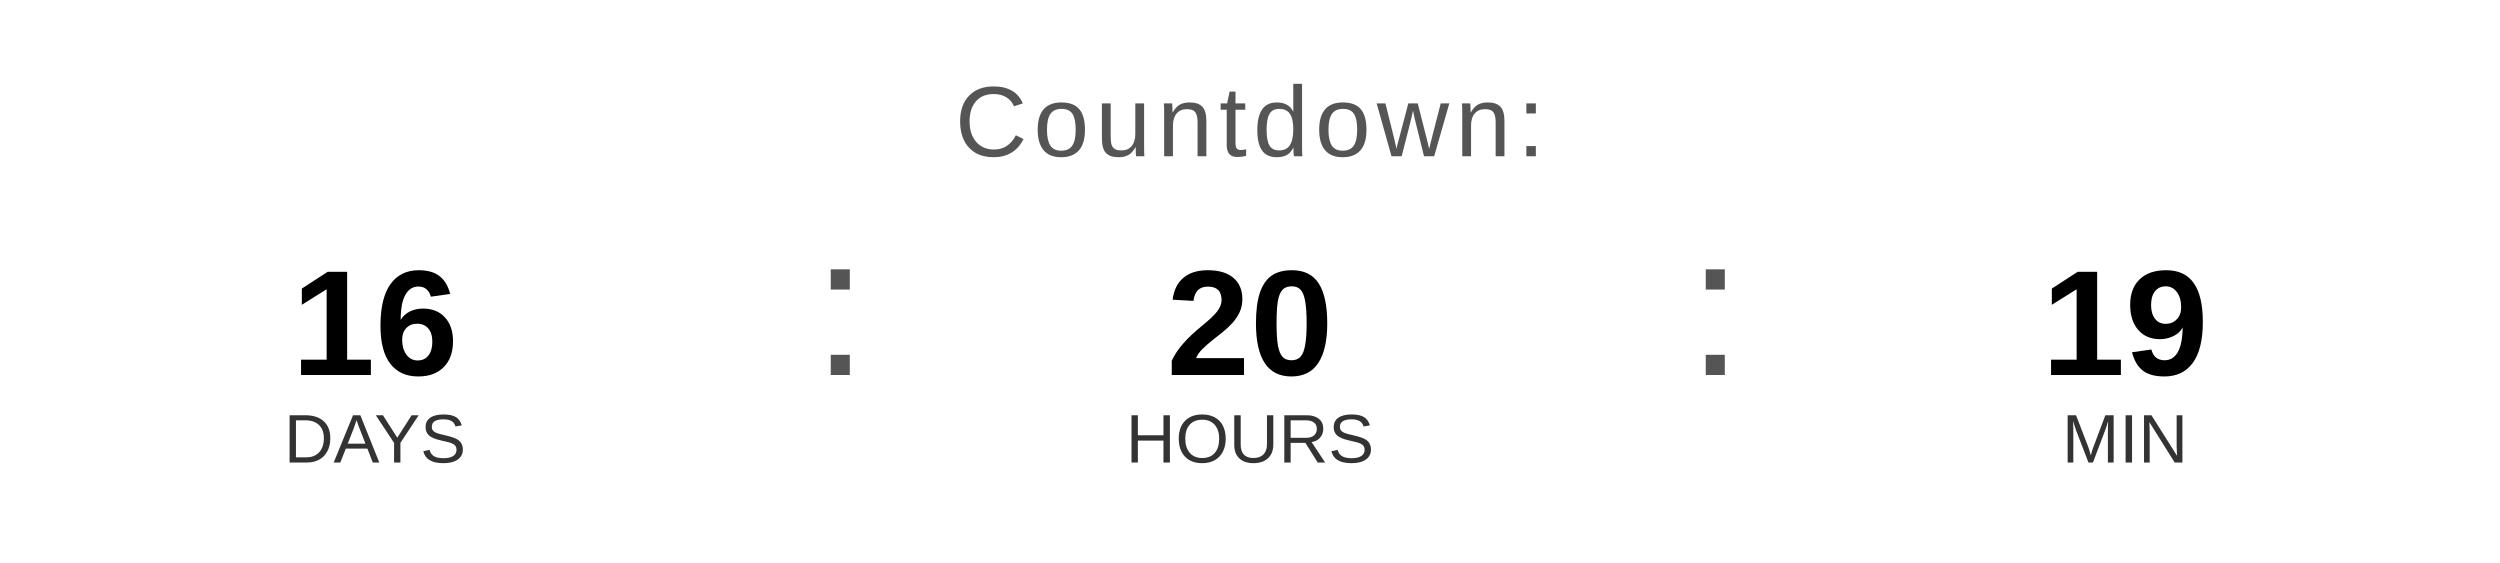
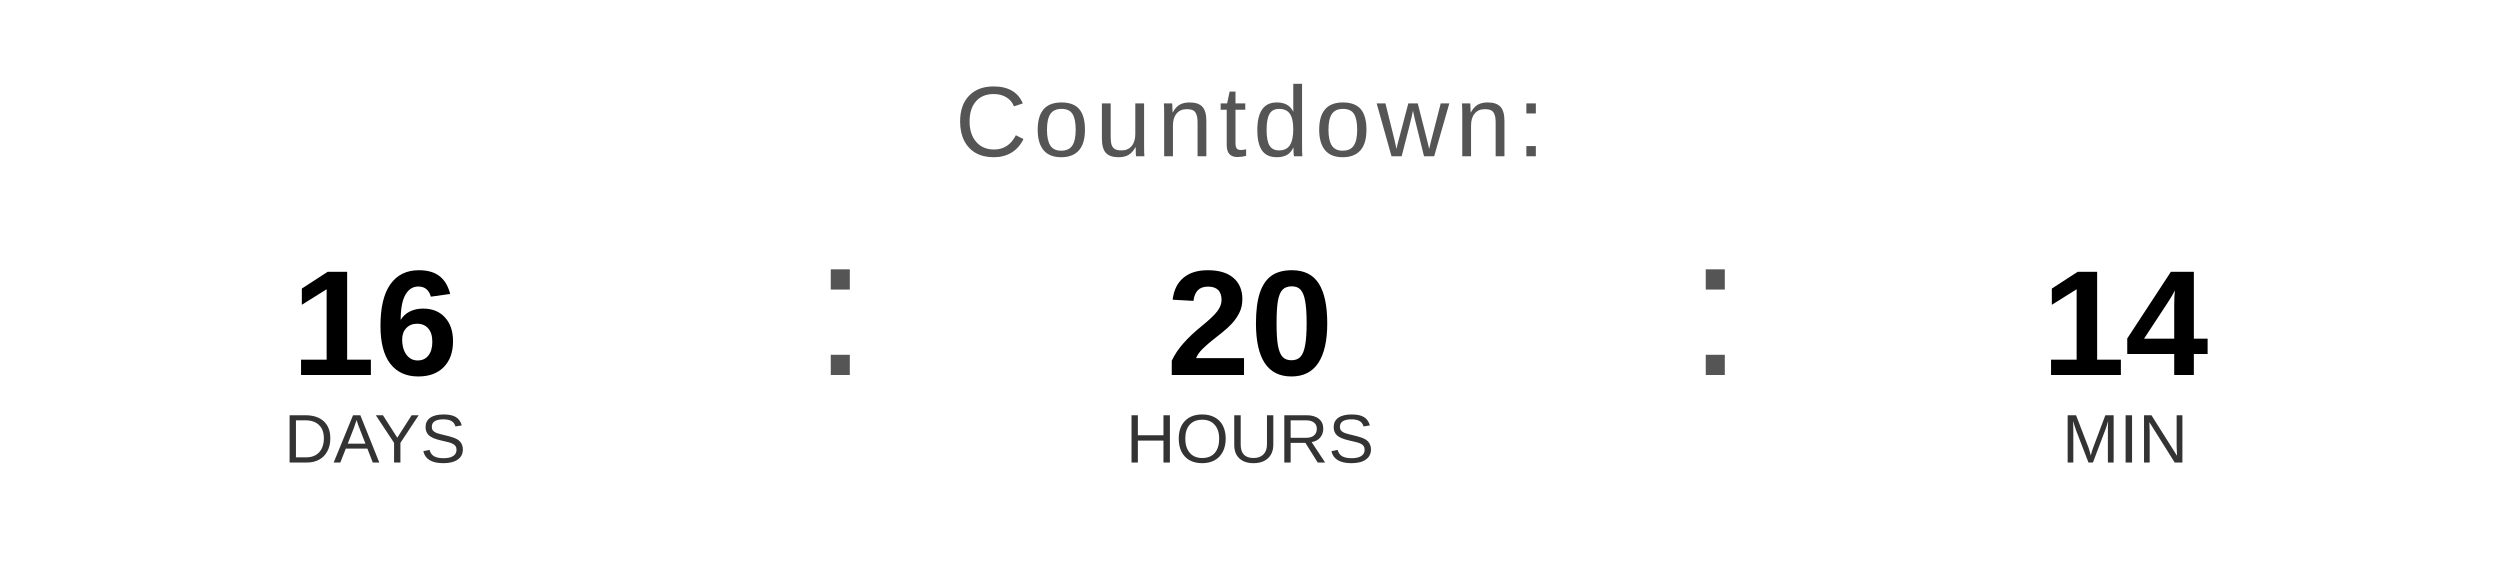
<svg xmlns="http://www.w3.org/2000/svg" width="400" height="90" viewBox="0 0 400 90">
  <text x="200" y="25" font-family="Arial, Helvetica, sans-serif" font-size="16" fill="#555555" text-anchor="middle" letter-spacing="1">
    Countdown:
  </text>
  <text x="60" y="60" font-family="Arial, Helvetica, sans-serif" font-size="24" font-weight="bold" fill="#000000" text-anchor="middle">16</text>
  <text x="60" y="74" font-family="Arial, Helvetica, sans-serif" font-size="11" fill="#333333" text-anchor="middle">DAYS</text>
  <text x="130" y="60" font-family="Arial, sans-serif" font-size="32" fill="#555555">:</text>
  <text x="200" y="60" font-family="Arial, Helvetica, sans-serif" font-size="24" font-weight="bold" fill="#000000" text-anchor="middle">20</text>
  <text x="200" y="74" font-family="Arial, Helvetica, sans-serif" font-size="11" fill="#333333" text-anchor="middle">HOURS</text>
  <text x="270" y="60" font-family="Arial, sans-serif" font-size="32" fill="#555555">:</text>
-   <text x="340" y="60" font-family="Arial, Helvetica, sans-serif" font-size="24" font-weight="bold" fill="#000000" text-anchor="middle">19</text>
+   <text x="340" y="60" font-family="Arial, Helvetica, sans-serif" font-size="24" font-weight="bold" fill="#000000" text-anchor="middle">14</text>
  <text x="340" y="74" font-family="Arial, Helvetica, sans-serif" font-size="11" fill="#333333" text-anchor="middle">MIN</text>
</svg>
